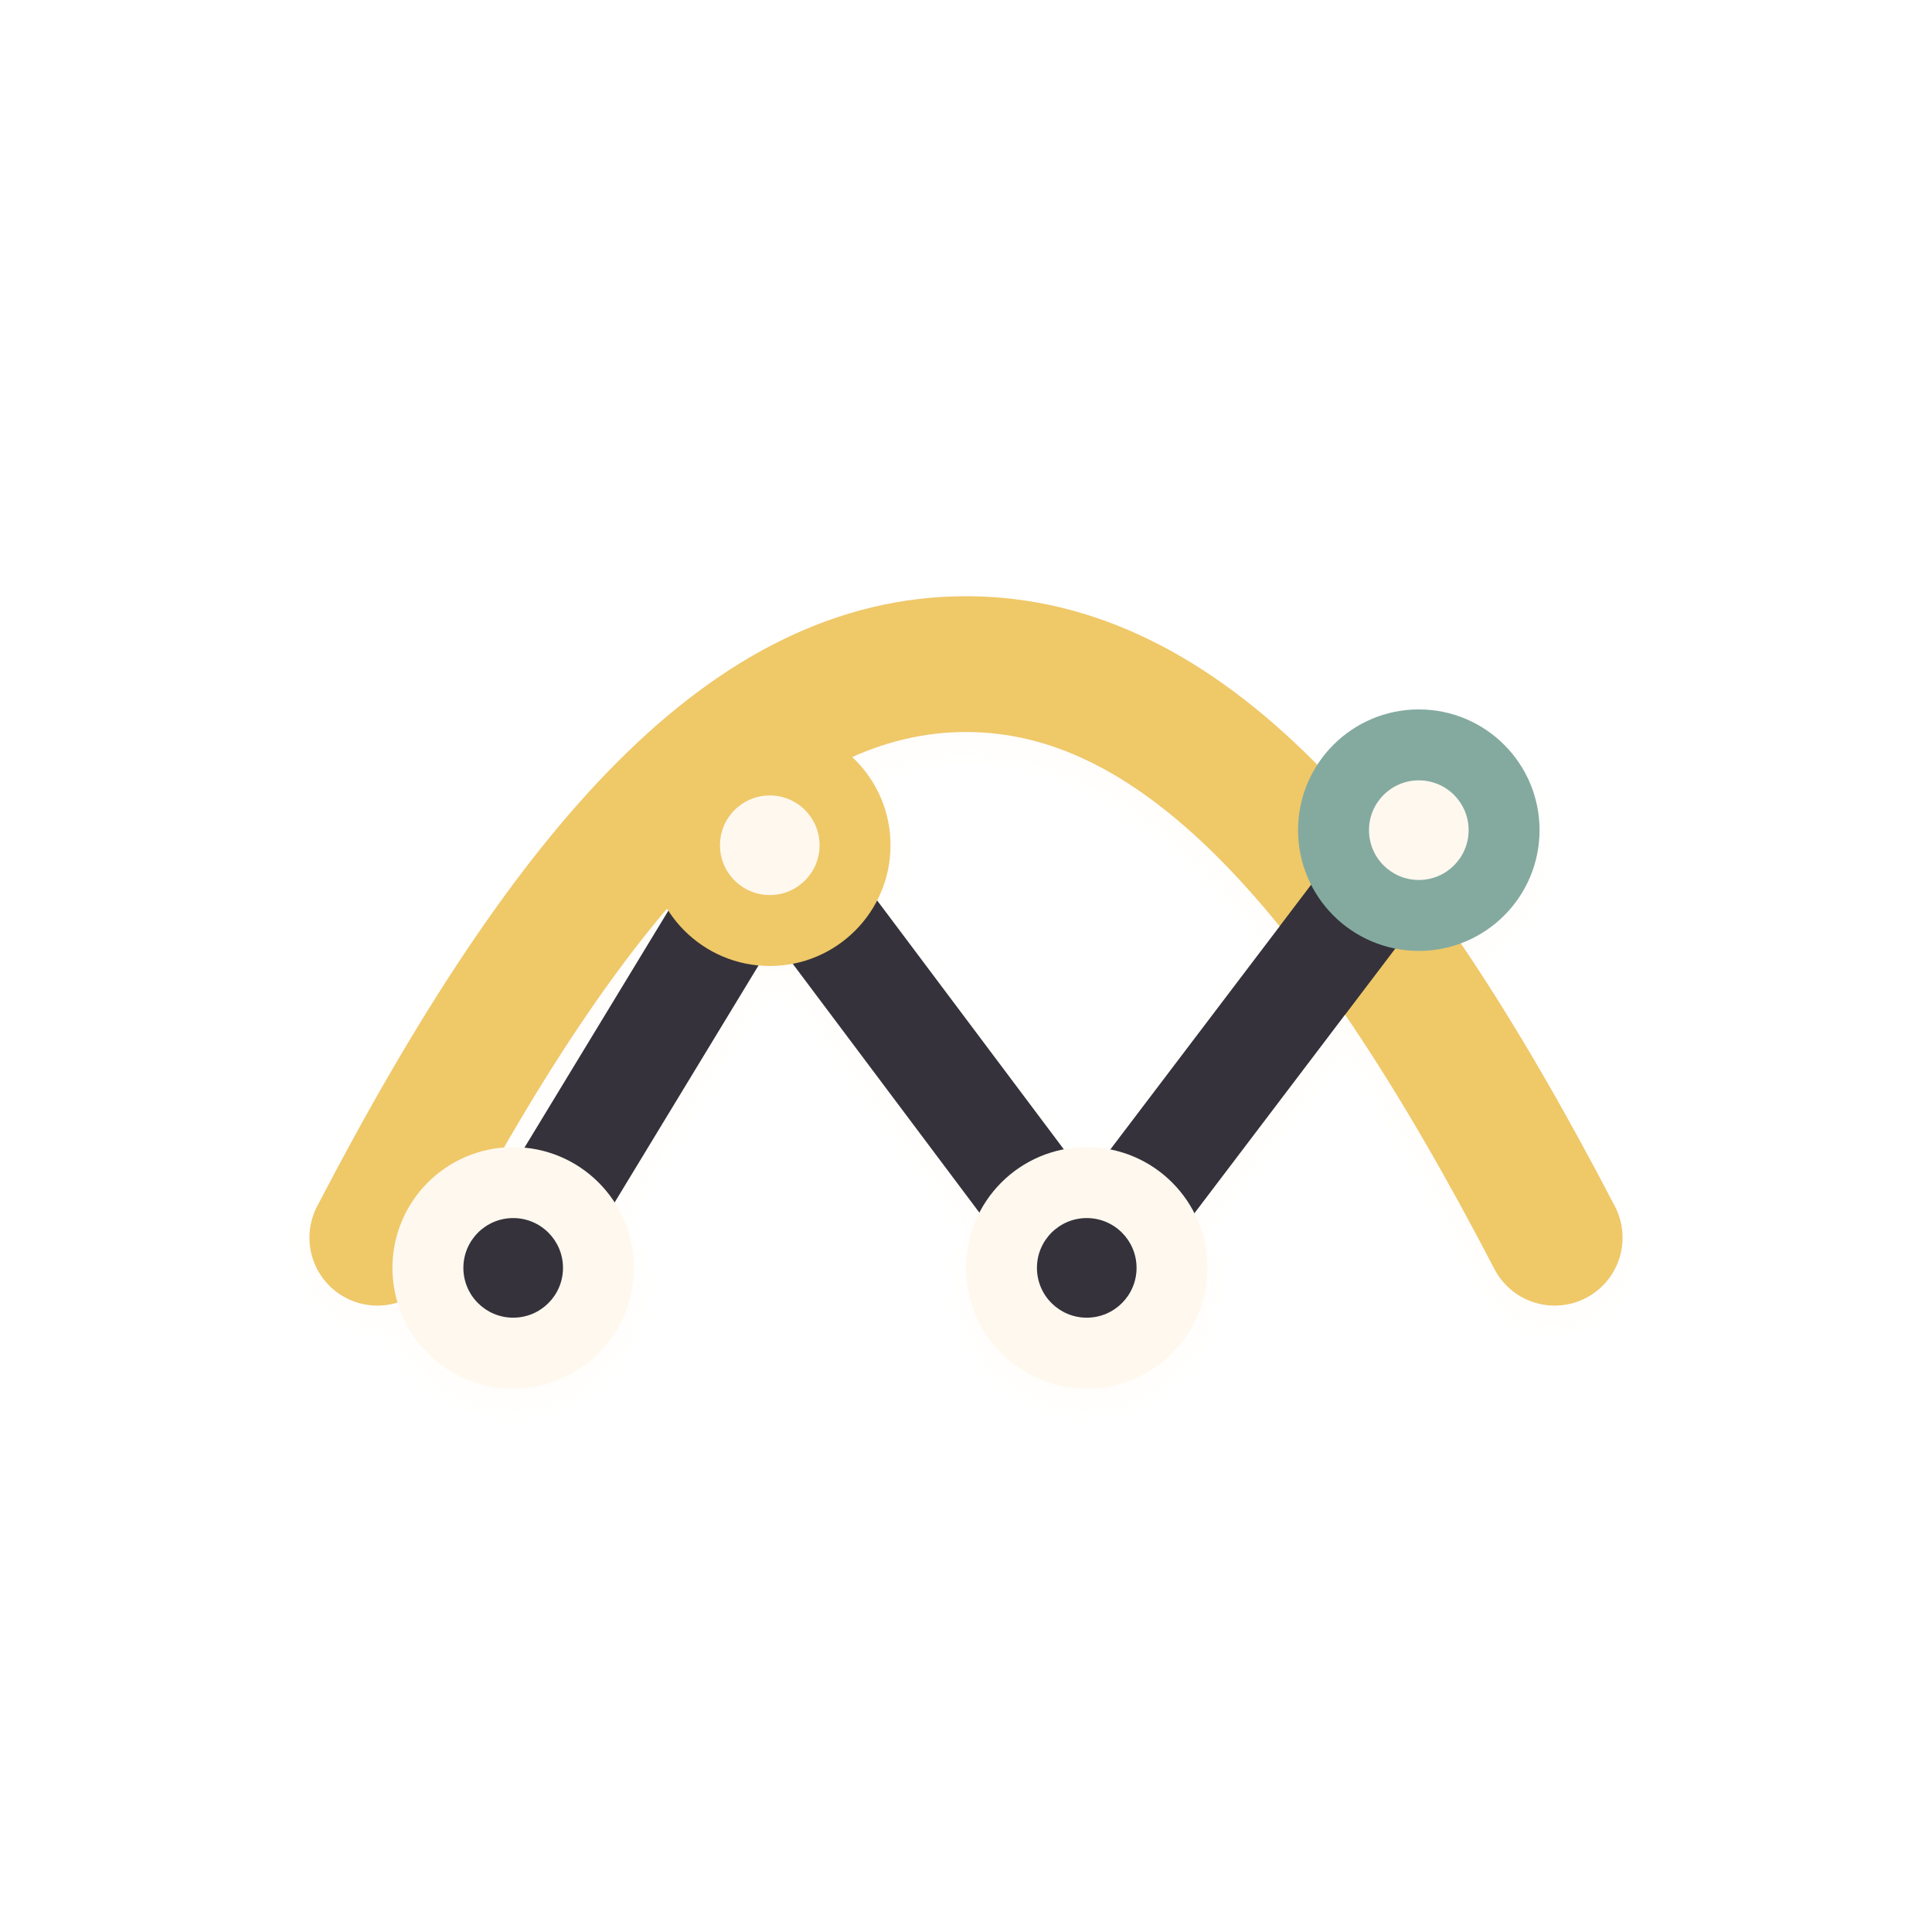
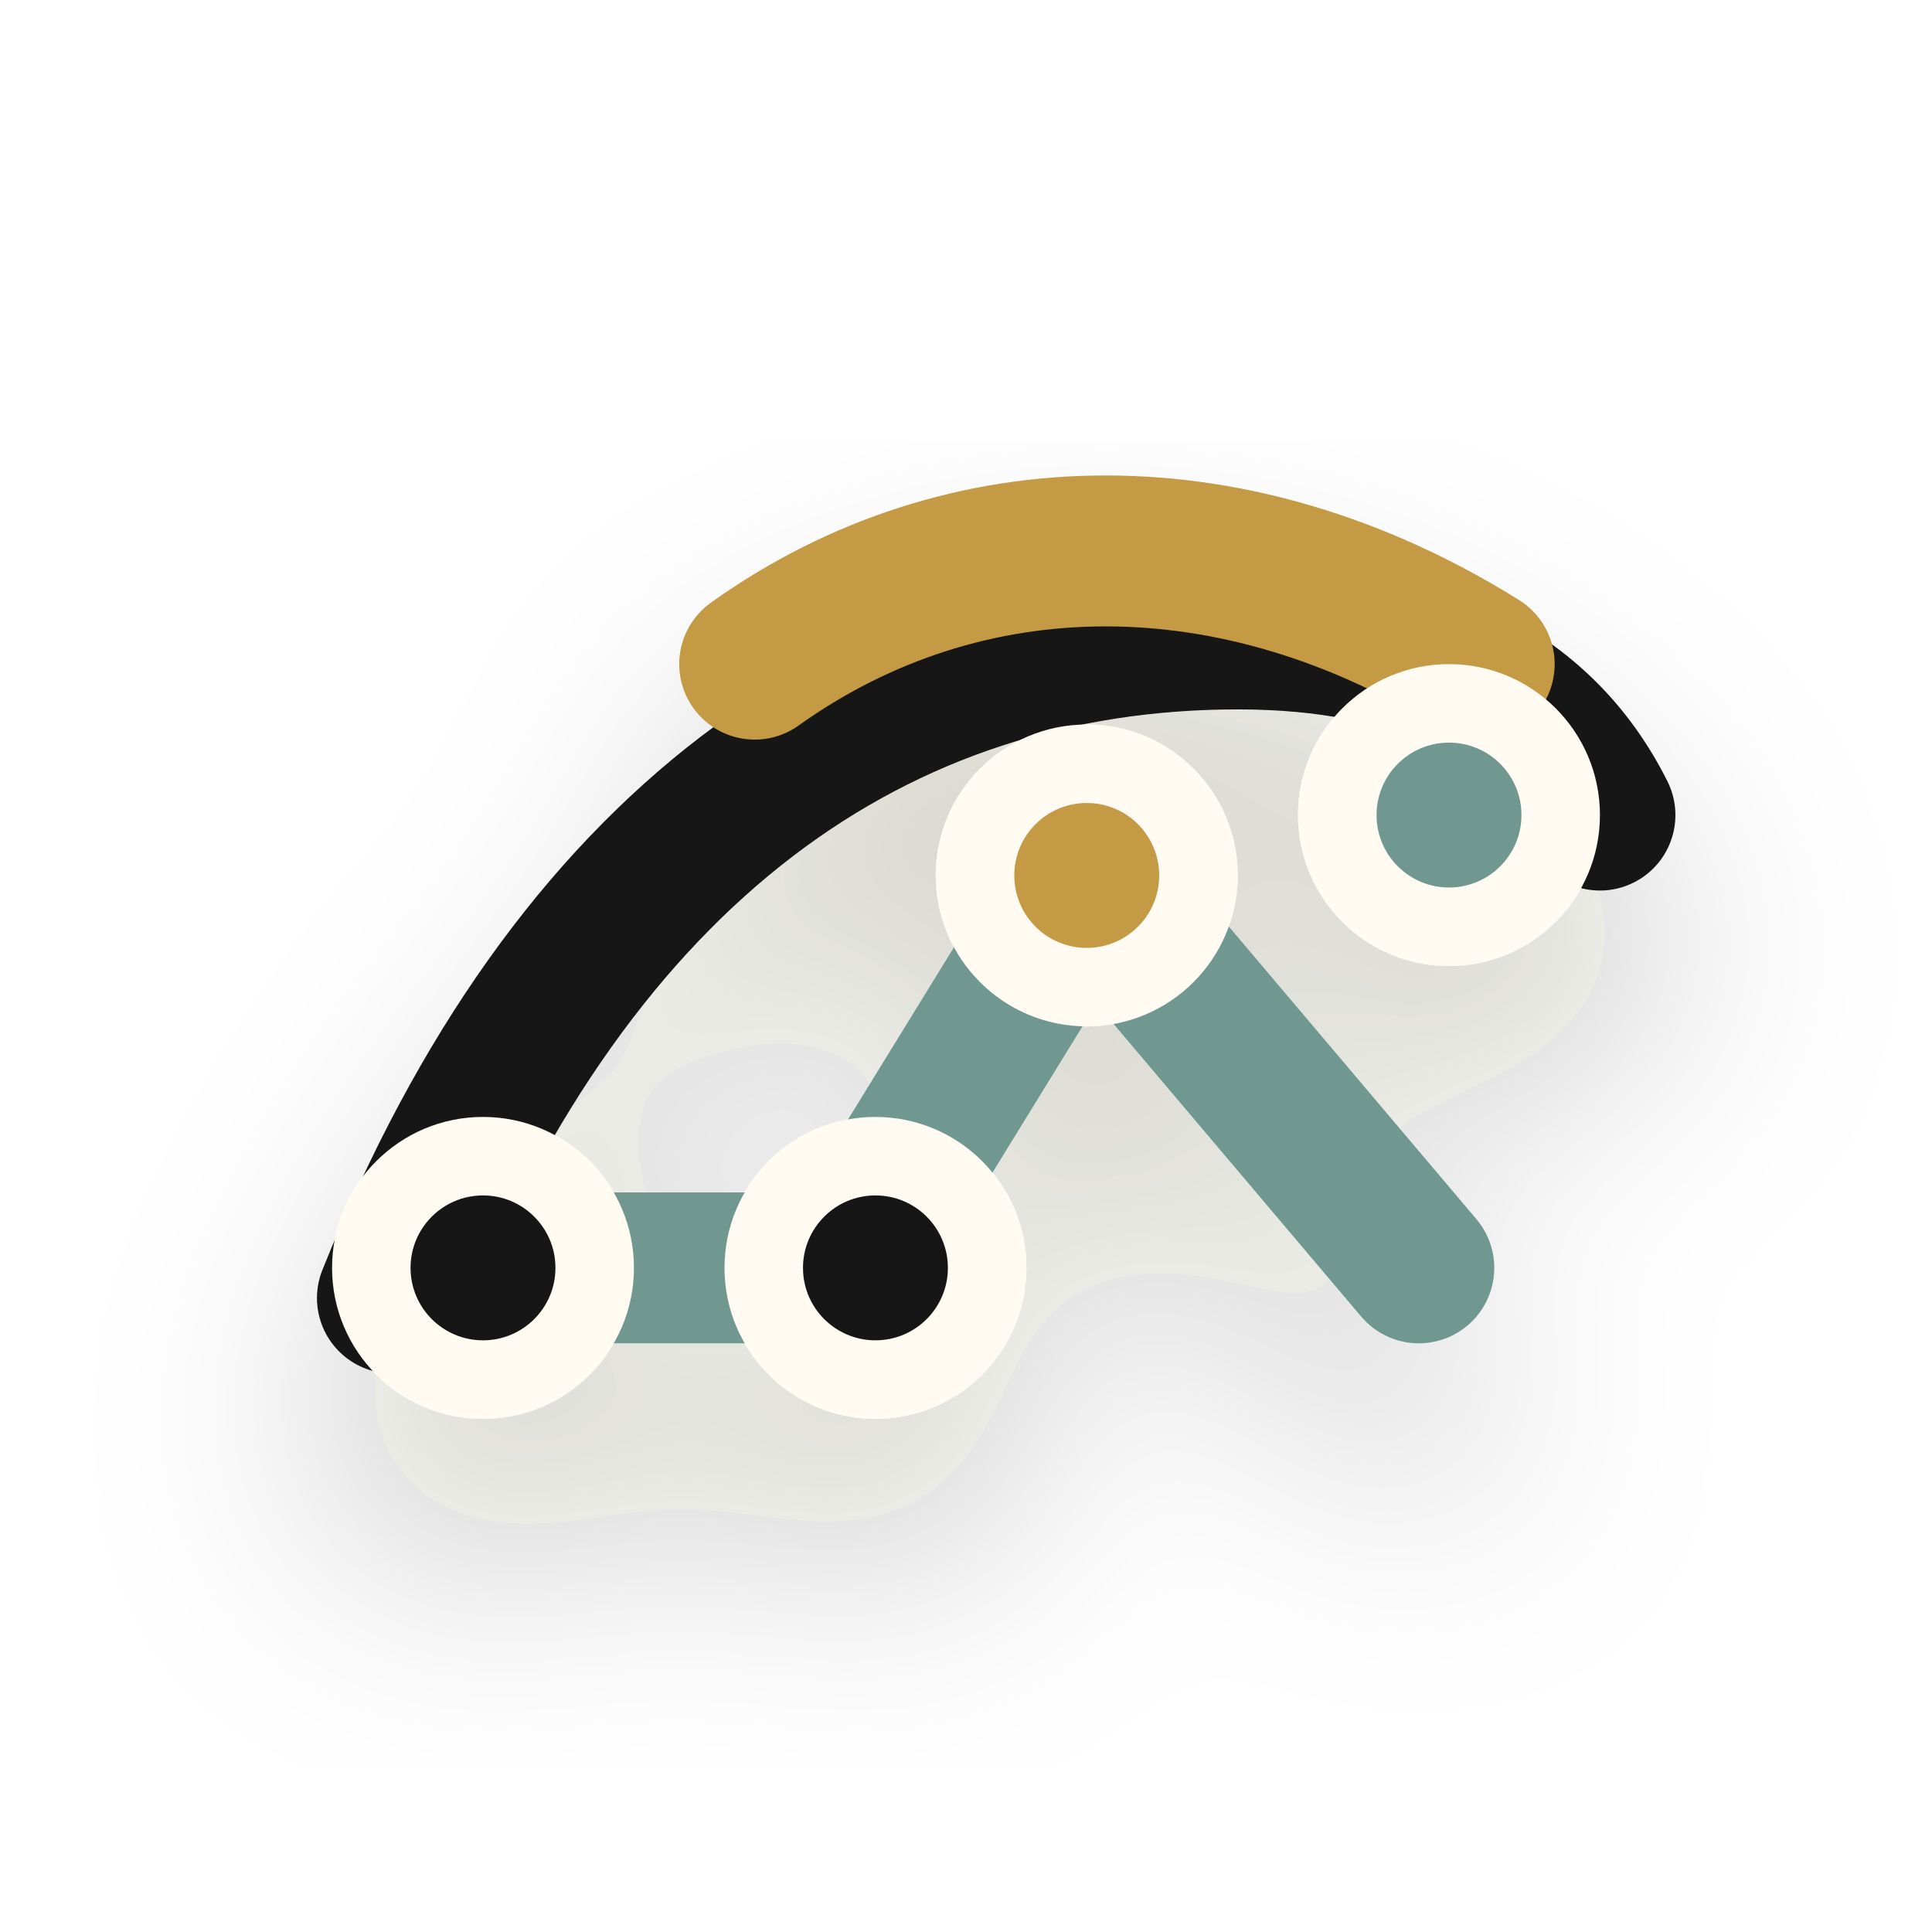
- <svg xmlns="http://www.w3.org/2000/svg" viewBox="0 0 128 128" role="img" aria-label="Sarrus icon">
+ <svg xmlns="http://www.w3.org/2000/svg" viewBox="0 0 64 64" role="img" aria-label="Sarrus icon">
  <defs>
-     <filter id="d" x="-35%" y="-35%" width="170%" height="170%">
-       <feDropShadow dx="0" dy="10" stdDeviation="6" flood-color="#2b211d" flood-opacity=".18" />
-       <feDropShadow dx="0" dy="1" stdDeviation="1" flood-color="#fffaf4" flood-opacity=".48" />
+     <filter id="shadow" x="-30%" y="-30%" width="160%" height="170%" color-interpolation-filters="sRGB">
+       <feDropShadow dx="0" dy="5" stdDeviation="4" flood-color="#2b241d" flood-opacity="0.20" />
    </filter>
-     <linearGradient id="cream" x1="18" y1="18" x2="108" y2="114">
-       <stop stop-color="#fff8ef" />
-       <stop offset="1" stop-color="#e4d7c6" />
-     </linearGradient>
-     <linearGradient id="ink" x1="18" y1="14" x2="108" y2="116">
-       <stop stop-color="#34333b" />
-       <stop offset="1" stop-color="#090b11" />
-     </linearGradient>
-     <linearGradient id="teal" x1="18" y1="20" x2="108" y2="112">
-       <stop stop-color="#84aaa0" />
-       <stop offset=".56" stop-color="#517d76" />
-       <stop offset="1" stop-color="#294f52" />
-     </linearGradient>
-     <linearGradient id="gold" x1="18" y1="16" x2="108" y2="112">
-       <stop stop-color="#efc868" />
-       <stop offset=".58" stop-color="#bd8337" />
-       <stop offset="1" stop-color="#6d4522" />
-     </linearGradient>
  </defs>
-   <g filter="url(#d)">
-     <path d="M25 82c13-25 25-38 39-38s26 13 39 38" fill="none" stroke="url(#gold)" stroke-width="9" stroke-linecap="round" />
-     <path d="M31 86h66" stroke="url(#teal)" stroke-width="7" stroke-linecap="round" />
-     <path d="M34 84 51 56 72 84 94 55" fill="none" stroke="url(#ink)" stroke-width="7" stroke-linecap="round" stroke-linejoin="round" />
-     <circle cx="34" cy="84" r="8" fill="url(#cream)" />
-     <circle cx="51" cy="56" r="8" fill="url(#gold)" />
-     <circle cx="72" cy="84" r="8" fill="url(#cream)" />
-     <circle cx="94" cy="55" r="8" fill="url(#teal)" />
-     <circle cx="34" cy="84" r="3.3" fill="url(#ink)" />
-     <circle cx="51" cy="56" r="3.3" fill="#fff8ef" />
-     <circle cx="72" cy="84" r="3.3" fill="url(#ink)" />
-     <circle cx="94" cy="55" r="3.3" fill="#fff8ef" />
+   <g filter="url(#shadow)">
+     <path d="M13 43c6-15 16-22 28-22 6 0 10 2 12 6" fill="none" stroke="#181716" stroke-width="5" stroke-linecap="round" />
+     <path d="M16 42h12l8-13 11 13" fill="none" stroke="#6f9890" stroke-width="5" stroke-linecap="round" stroke-linejoin="round" />
+     <path d="M25 22c7-5 16-5 24 0" fill="none" stroke="#c49a45" stroke-width="5" stroke-linecap="round" />
+     <circle cx="16" cy="42" r="5" fill="#fffaf2" />
+     <circle cx="16" cy="42" r="2.4" fill="#181716" />
+     <circle cx="29" cy="42" r="5" fill="#fffaf2" />
+     <circle cx="29" cy="42" r="2.4" fill="#181716" />
+     <circle cx="36" cy="29" r="5" fill="#fffaf2" />
+     <circle cx="36" cy="29" r="2.4" fill="#c49a45" />
+     <circle cx="48" cy="27" r="5" fill="#fffaf2" />
+     <circle cx="48" cy="27" r="2.4" fill="#6f9890" />
  </g>
</svg>
